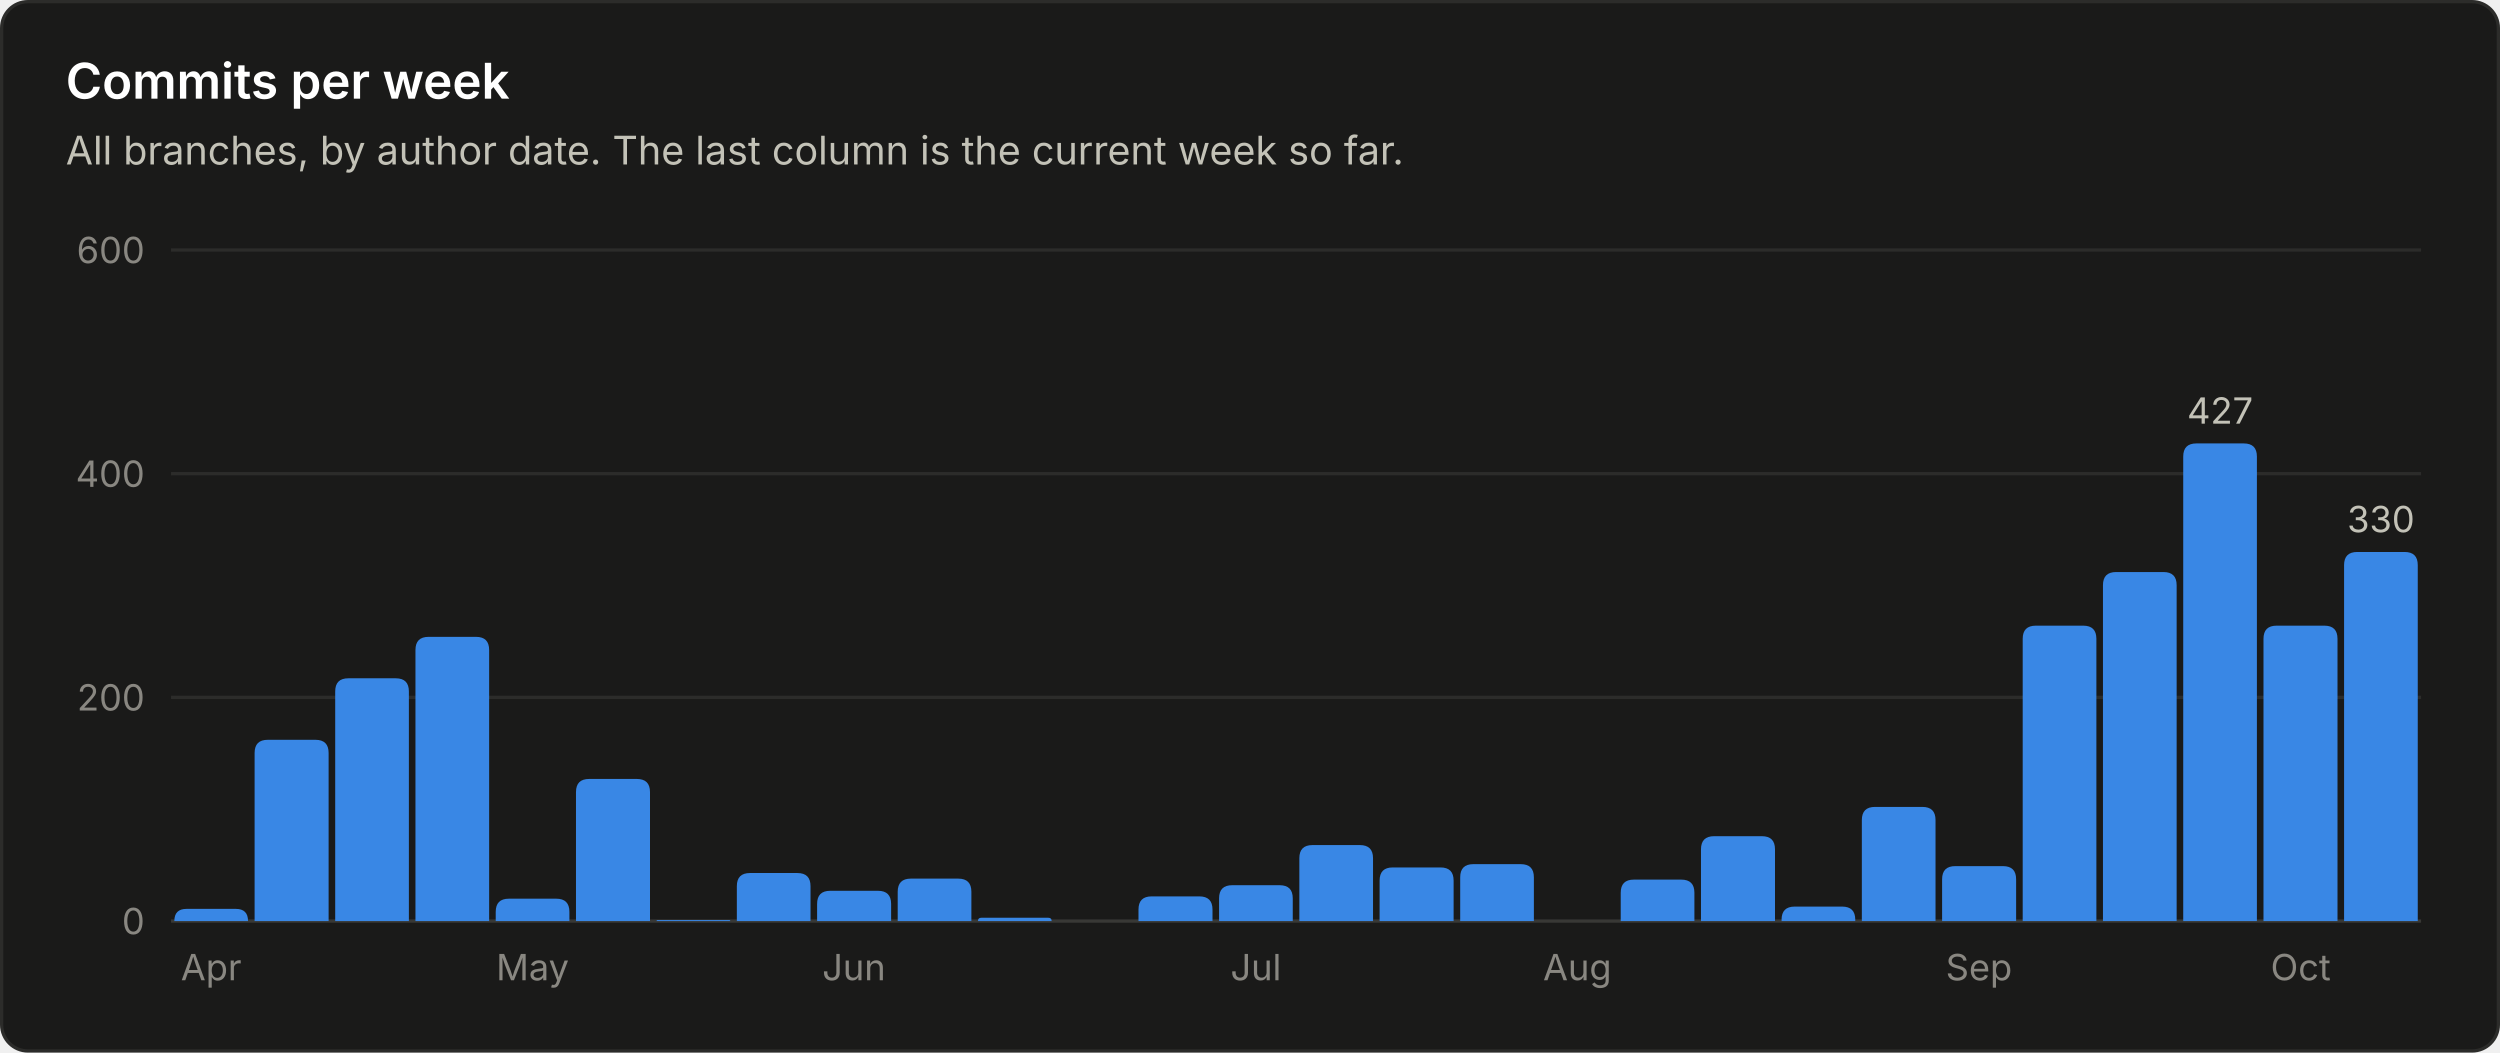
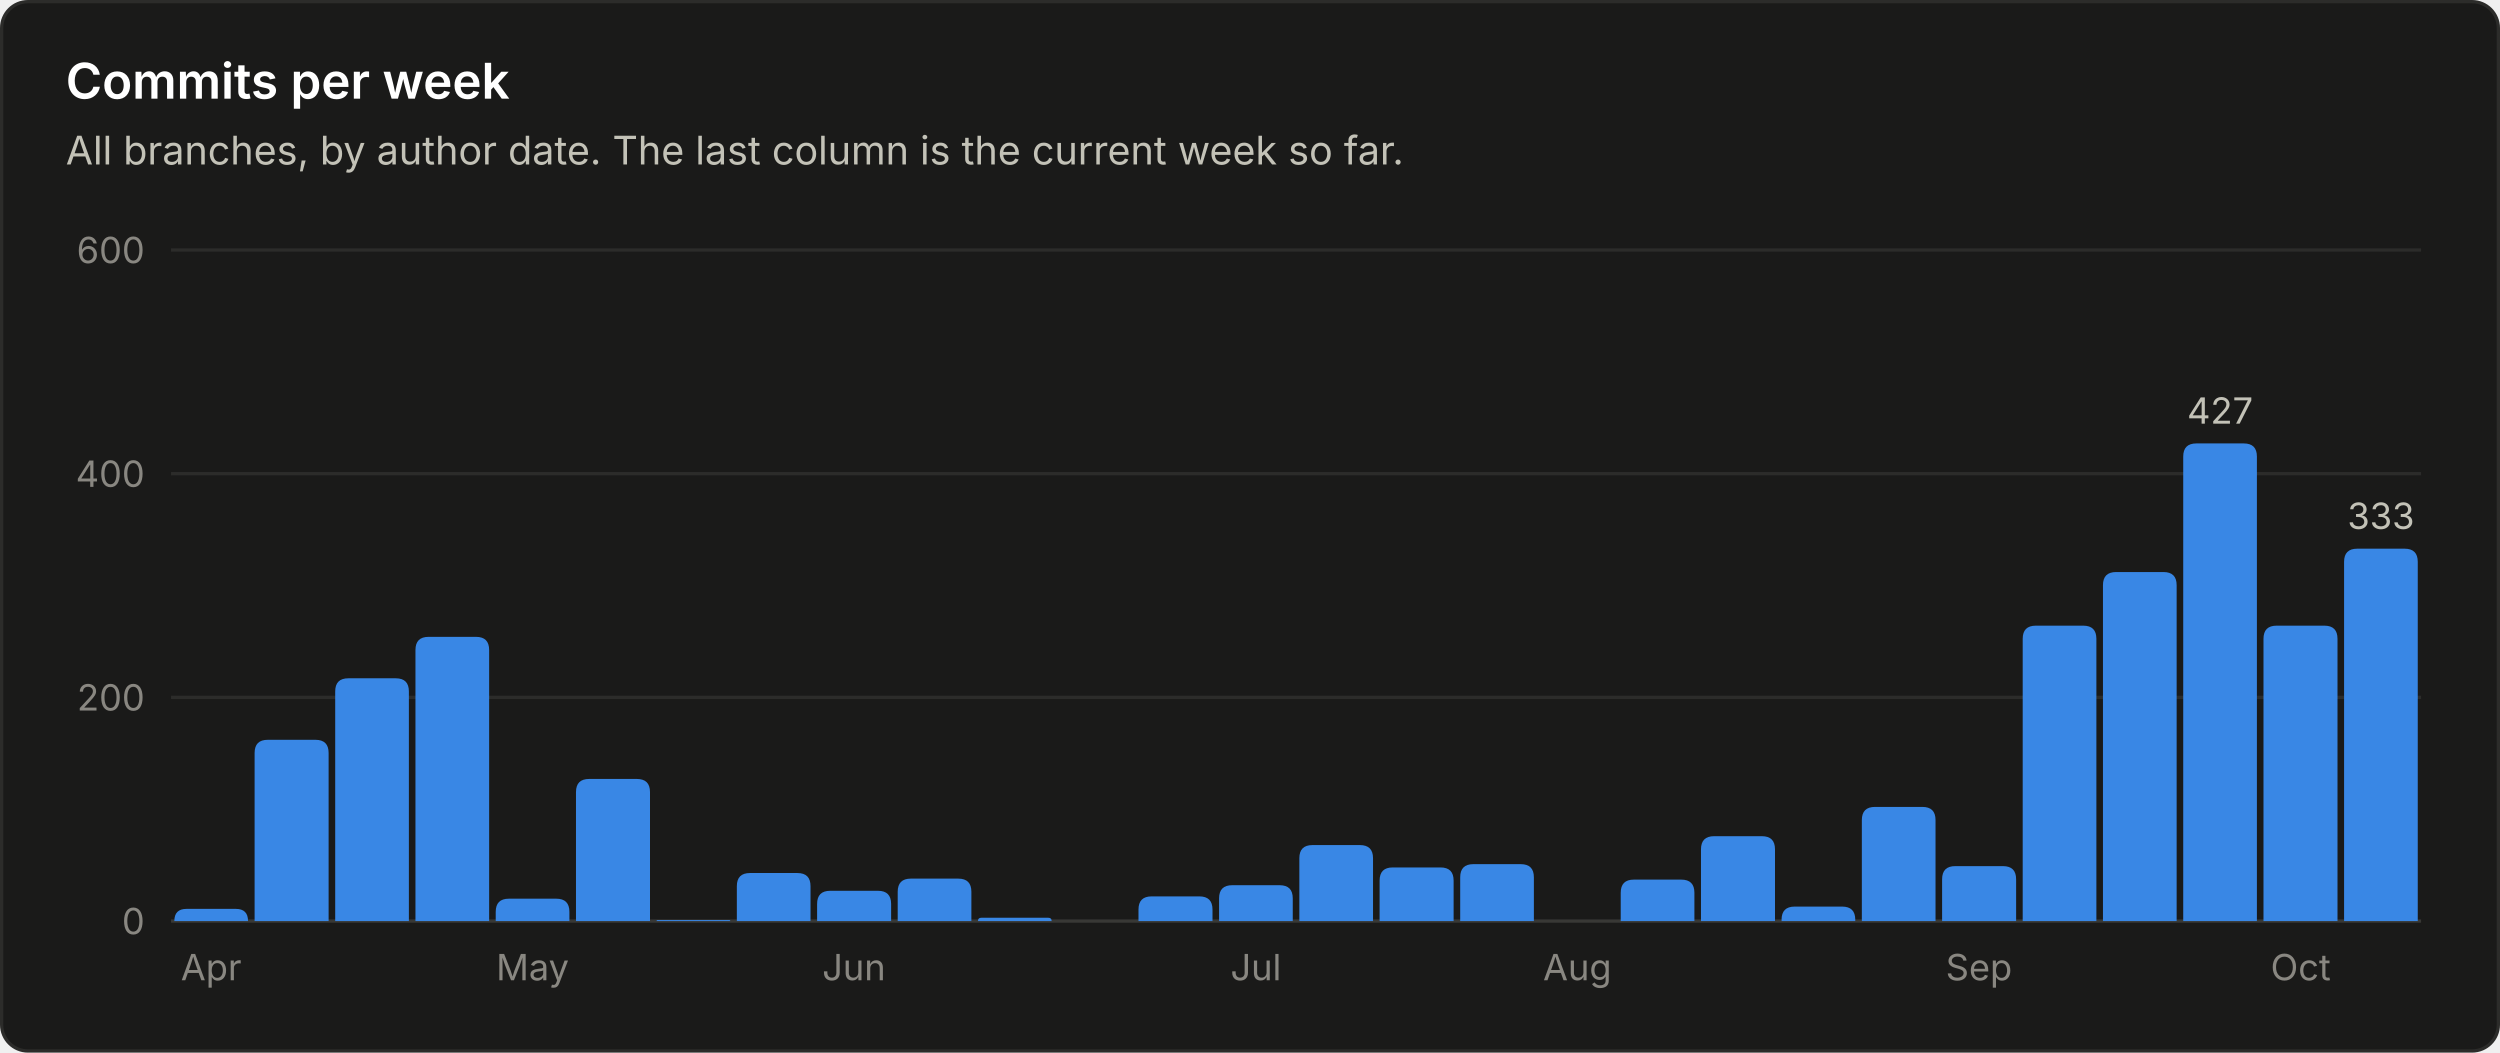
<svg xmlns="http://www.w3.org/2000/svg" viewBox="0 0 760 320" width="760" height="320" role="img" font-family="system-ui, -apple-system, 'Segoe UI', sans-serif">
  <rect x="0.5" y="0.5" width="759" height="319" rx="8" fill="#1a1a19" stroke="#2c2c2a" />
  <text x="20.0" y="30.0" fill="#ffffff" font-size="15" font-weight="600" text-anchor="start">Commits per week</text>
  <text x="20.0" y="50.0" fill="#c3c2b7" font-size="12" font-weight="400" text-anchor="start">All branches, by author date. The last column is the current week so far.</text>
  <line x1="52" y1="280.0" x2="736" y2="280.0" stroke="#383835" stroke-width="1" />
  <text x="44.0" y="284.0" fill="#898781" font-size="11" font-weight="400" text-anchor="end">0</text>
  <line x1="52" y1="212.0" x2="736" y2="212.0" stroke="#2c2c2a" stroke-width="1" />
  <text x="44.0" y="216.0" fill="#898781" font-size="11" font-weight="400" text-anchor="end">200</text>
  <line x1="52" y1="144.0" x2="736" y2="144.0" stroke="#2c2c2a" stroke-width="1" />
  <text x="44.0" y="148.0" fill="#898781" font-size="11" font-weight="400" text-anchor="end">400</text>
  <line x1="52" y1="76.0" x2="736" y2="76.0" stroke="#2c2c2a" stroke-width="1" />
  <text x="44.0" y="80.0" fill="#898781" font-size="11" font-weight="400" text-anchor="end">600</text>
  <path d="M53.0 280.0 V280.0 Q53.0 276.3 56.7 276.3 H71.7 Q75.4 276.3 75.4 280.0 V280.0 Z" fill="#3987e5" />
  <text x="64.2" y="298.0" fill="#898781" font-size="11" font-weight="400" text-anchor="middle">Apr</text>
  <path d="M77.4 280.0 V228.9 Q77.4 224.9 81.4 224.9 H95.9 Q99.9 224.9 99.9 228.9 V280.0 Z" fill="#3987e5" />
  <path d="M101.9 280.0 V210.2 Q101.9 206.2 105.9 206.2 H120.3 Q124.3 206.2 124.3 210.2 V280.0 Z" fill="#3987e5" />
  <path d="M126.3 280.0 V197.6 Q126.3 193.6 130.3 193.6 H144.7 Q148.7 193.6 148.7 197.6 V280.0 Z" fill="#3987e5" />
  <path d="M150.7 280.0 V277.2 Q150.7 273.2 154.7 273.2 H169.1 Q173.1 273.2 173.1 277.2 V280.0 Z" fill="#3987e5" />
  <text x="161.9" y="298.0" fill="#898781" font-size="11" font-weight="400" text-anchor="middle">May</text>
  <path d="M175.1 280.0 V240.8 Q175.1 236.8 179.1 236.8 H193.6 Q197.6 236.8 197.6 240.8 V280.0 Z" fill="#3987e5" />
  <path d="M199.6 280.0 V280.0 Q199.6 279.7 199.9 279.7 H221.7 Q222.0 279.7 222.0 280.0 V280.0 Z" fill="#3987e5" />
  <path d="M224.0 280.0 V269.4 Q224.0 265.4 228.0 265.4 H242.4 Q246.4 265.4 246.4 269.4 V280.0 Z" fill="#3987e5" />
  <path d="M248.4 280.0 V274.8 Q248.4 270.8 252.4 270.8 H266.9 Q270.9 270.8 270.9 274.8 V280.0 Z" fill="#3987e5" />
  <text x="259.6" y="298.0" fill="#898781" font-size="11" font-weight="400" text-anchor="middle">Jun</text>
  <path d="M272.9 280.0 V271.1 Q272.9 267.1 276.9 267.1 H291.3 Q295.3 267.1 295.3 271.1 V280.0 Z" fill="#3987e5" />
  <path d="M297.3 280.0 V280.0 Q297.3 279.0 298.3 279.0 H318.7 Q319.7 279.0 319.7 280.0 V280.0 Z" fill="#3987e5" />
  <path d="M346.1 280.0 V276.5 Q346.1 272.5 350.1 272.5 H364.6 Q368.6 272.5 368.6 276.5 V280.0 Z" fill="#3987e5" />
  <path d="M370.6 280.0 V273.1 Q370.6 269.1 374.6 269.1 H389.0 Q393.0 269.1 393.0 273.1 V280.0 Z" fill="#3987e5" />
  <text x="381.8" y="298.0" fill="#898781" font-size="11" font-weight="400" text-anchor="middle">Jul</text>
  <path d="M395.0 280.0 V260.9 Q395.0 256.9 399.0 256.9 H413.4 Q417.4 256.9 417.4 260.9 V280.0 Z" fill="#3987e5" />
  <path d="M419.4 280.0 V267.7 Q419.4 263.7 423.4 263.7 H437.9 Q441.9 263.7 441.9 267.7 V280.0 Z" fill="#3987e5" />
  <path d="M443.9 280.0 V266.7 Q443.9 262.7 447.9 262.7 H462.3 Q466.3 262.7 466.3 266.7 V280.0 Z" fill="#3987e5" />
  <text x="479.5" y="298.0" fill="#898781" font-size="11" font-weight="400" text-anchor="middle">Aug</text>
  <path d="M492.7 280.0 V271.4 Q492.7 267.4 496.7 267.4 H511.1 Q515.1 267.4 515.1 271.4 V280.0 Z" fill="#3987e5" />
  <path d="M517.1 280.0 V258.2 Q517.1 254.2 521.1 254.2 H535.6 Q539.6 254.2 539.6 258.2 V280.0 Z" fill="#3987e5" />
  <path d="M541.6 280.0 V279.6 Q541.6 275.6 545.6 275.6 H560.0 Q564.0 275.6 564.0 279.6 V280.0 Z" fill="#3987e5" />
  <path d="M566.0 280.0 V249.3 Q566.0 245.3 570.0 245.3 H584.4 Q588.4 245.3 588.4 249.3 V280.0 Z" fill="#3987e5" />
  <path d="M590.4 280.0 V267.3 Q590.4 263.3 594.4 263.3 H608.9 Q612.9 263.3 612.9 267.3 V280.0 Z" fill="#3987e5" />
  <text x="601.6" y="298.0" fill="#898781" font-size="11" font-weight="400" text-anchor="middle">Sep</text>
  <path d="M614.9 280.0 V194.2 Q614.9 190.2 618.9 190.2 H633.3 Q637.3 190.2 637.3 194.2 V280.0 Z" fill="#3987e5" />
  <path d="M639.3 280.0 V177.9 Q639.3 173.9 643.3 173.9 H657.7 Q661.7 173.9 661.7 177.9 V280.0 Z" fill="#3987e5" />
  <path d="M663.7 280.0 V138.8 Q663.7 134.8 667.7 134.8 H682.1 Q686.1 134.8 686.1 138.8 V280.0 Z" fill="#3987e5" />
  <text x="674.9" y="128.8" fill="#c3c2b7" font-size="11" font-weight="400" text-anchor="middle">427</text>
  <path d="M688.1 280.0 V194.2 Q688.1 190.2 692.1 190.2 H706.6 Q710.6 190.2 710.6 194.2 V280.0 Z" fill="#3987e5" />
  <text x="699.4" y="298.0" fill="#898781" font-size="11" font-weight="400" text-anchor="middle">Oct</text>
-   <path d="M712.6 280.0 V171.8 Q712.6 167.8 716.6 167.8 H731.0 Q735.0 167.8 735.0 171.8 V280.0 Z" fill="#3987e5" />
-   <text x="723.8" y="161.8" fill="#c3c2b7" font-size="11" font-weight="400" text-anchor="middle">330</text>
+   <path d="M712.6 280.0 V170.8 Q712.6 166.8 716.6 166.8 H731.0 Q735.0 166.8 735.0 170.8 V280.0 Z" fill="#3987e5" />
+   <text x="723.8" y="160.8" fill="#c3c2b7" font-size="11" font-weight="400" text-anchor="middle">333</text>
</svg>
